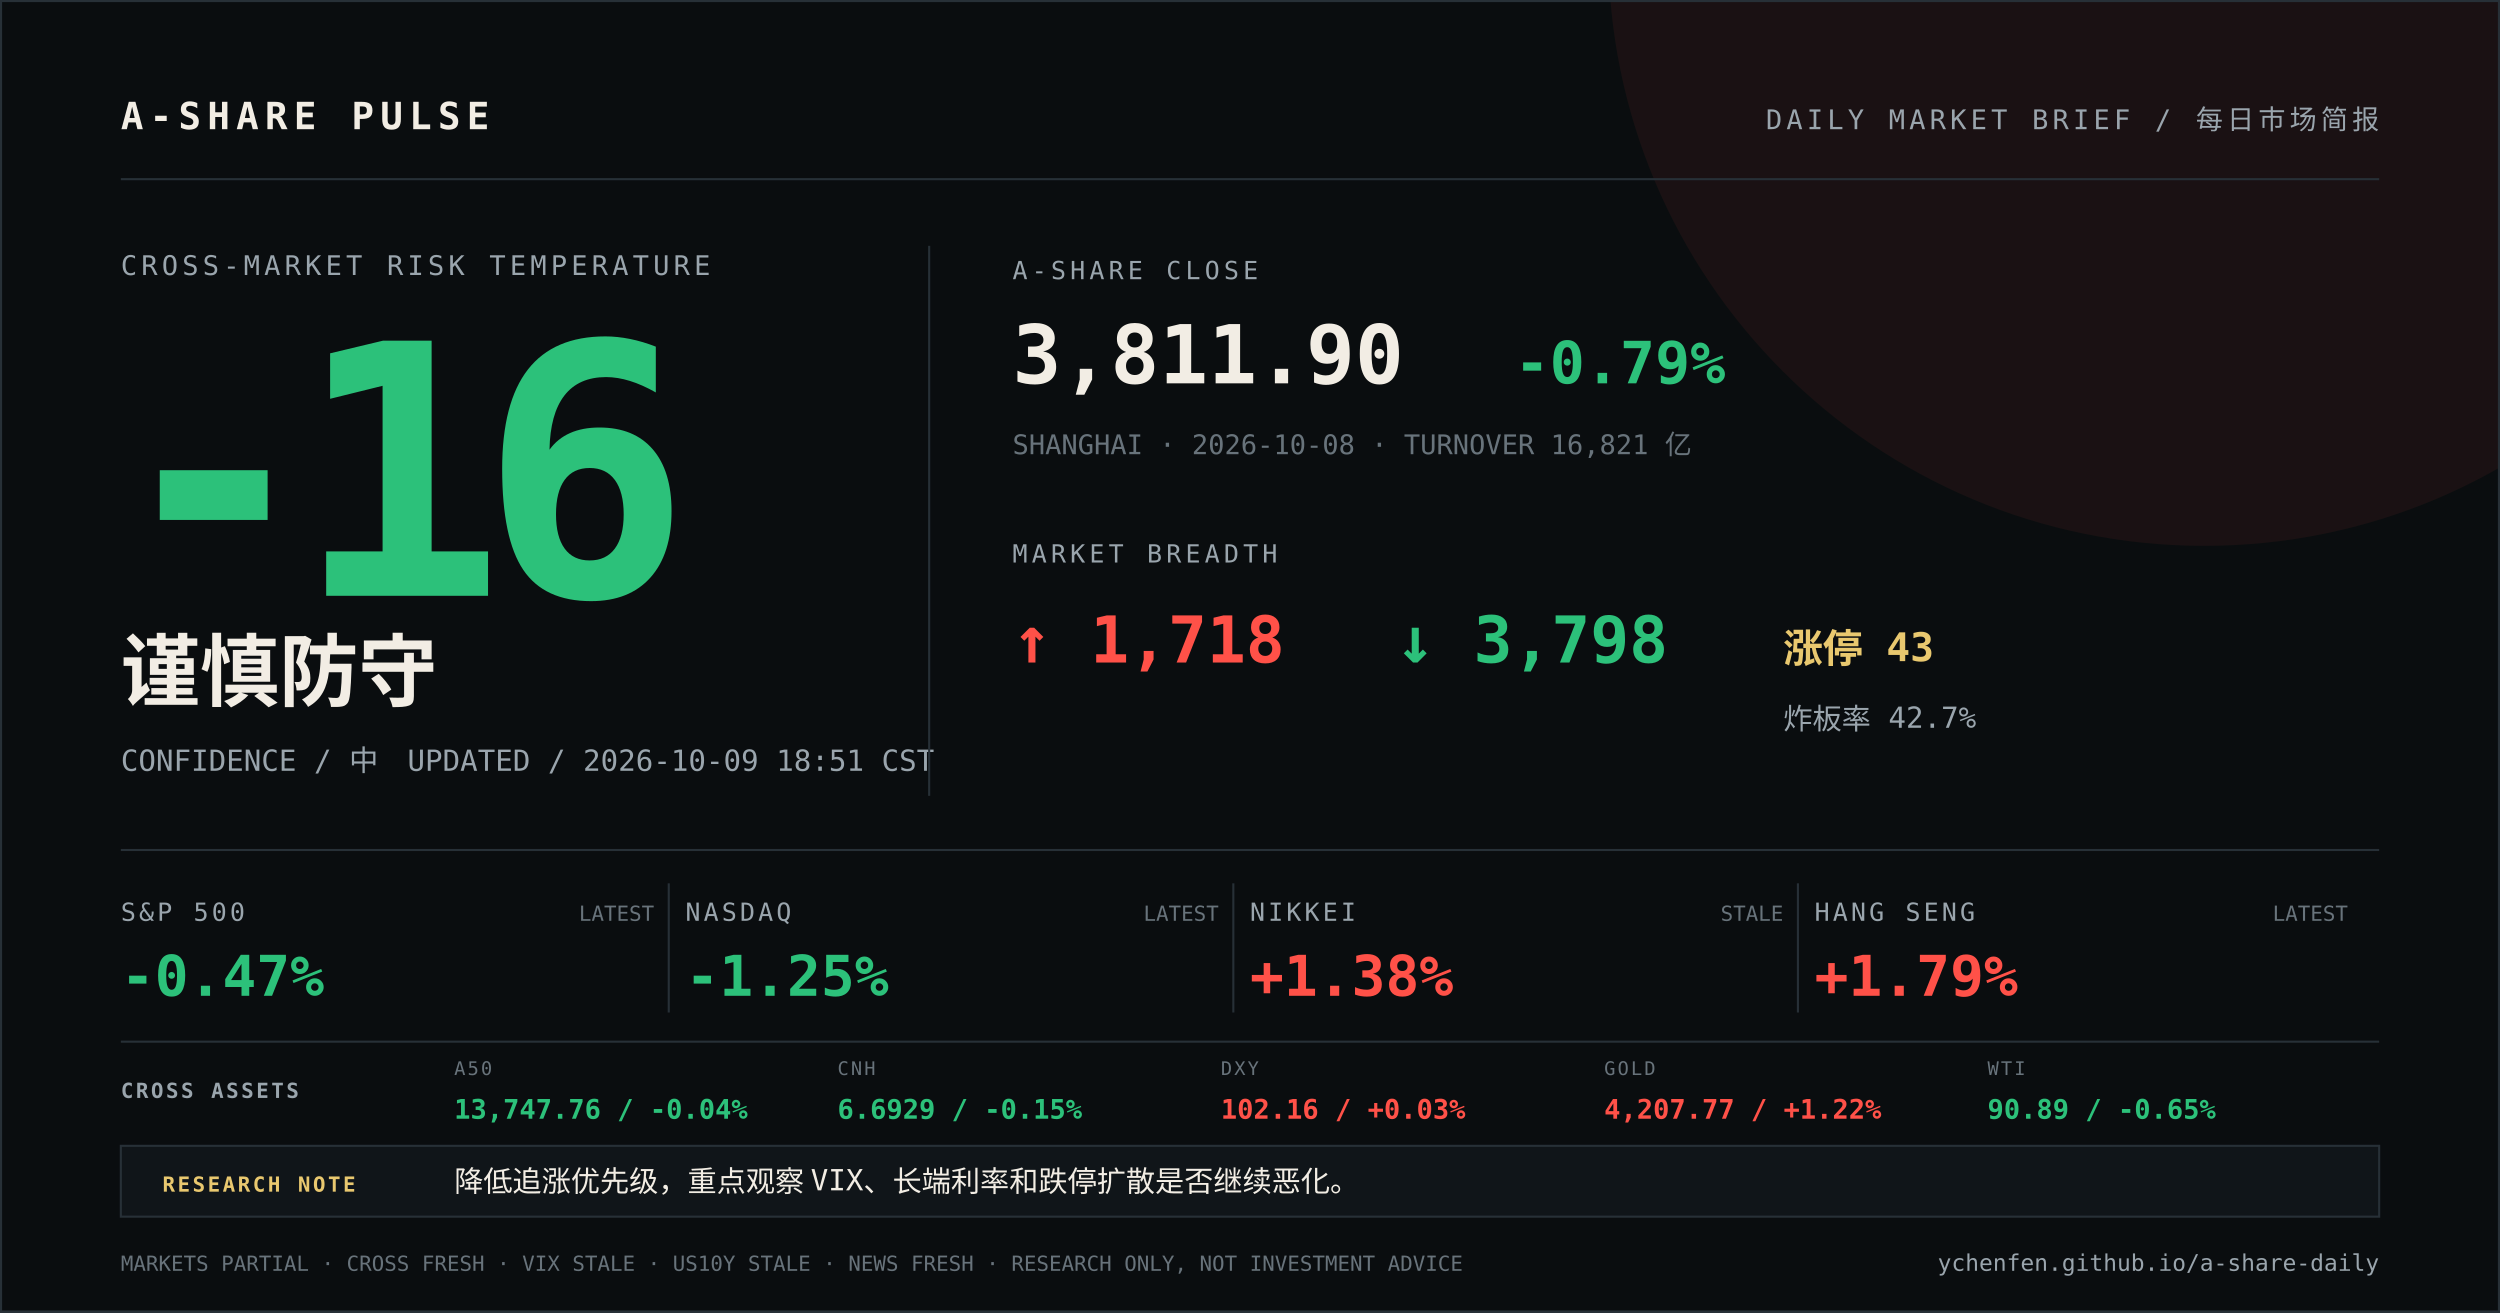
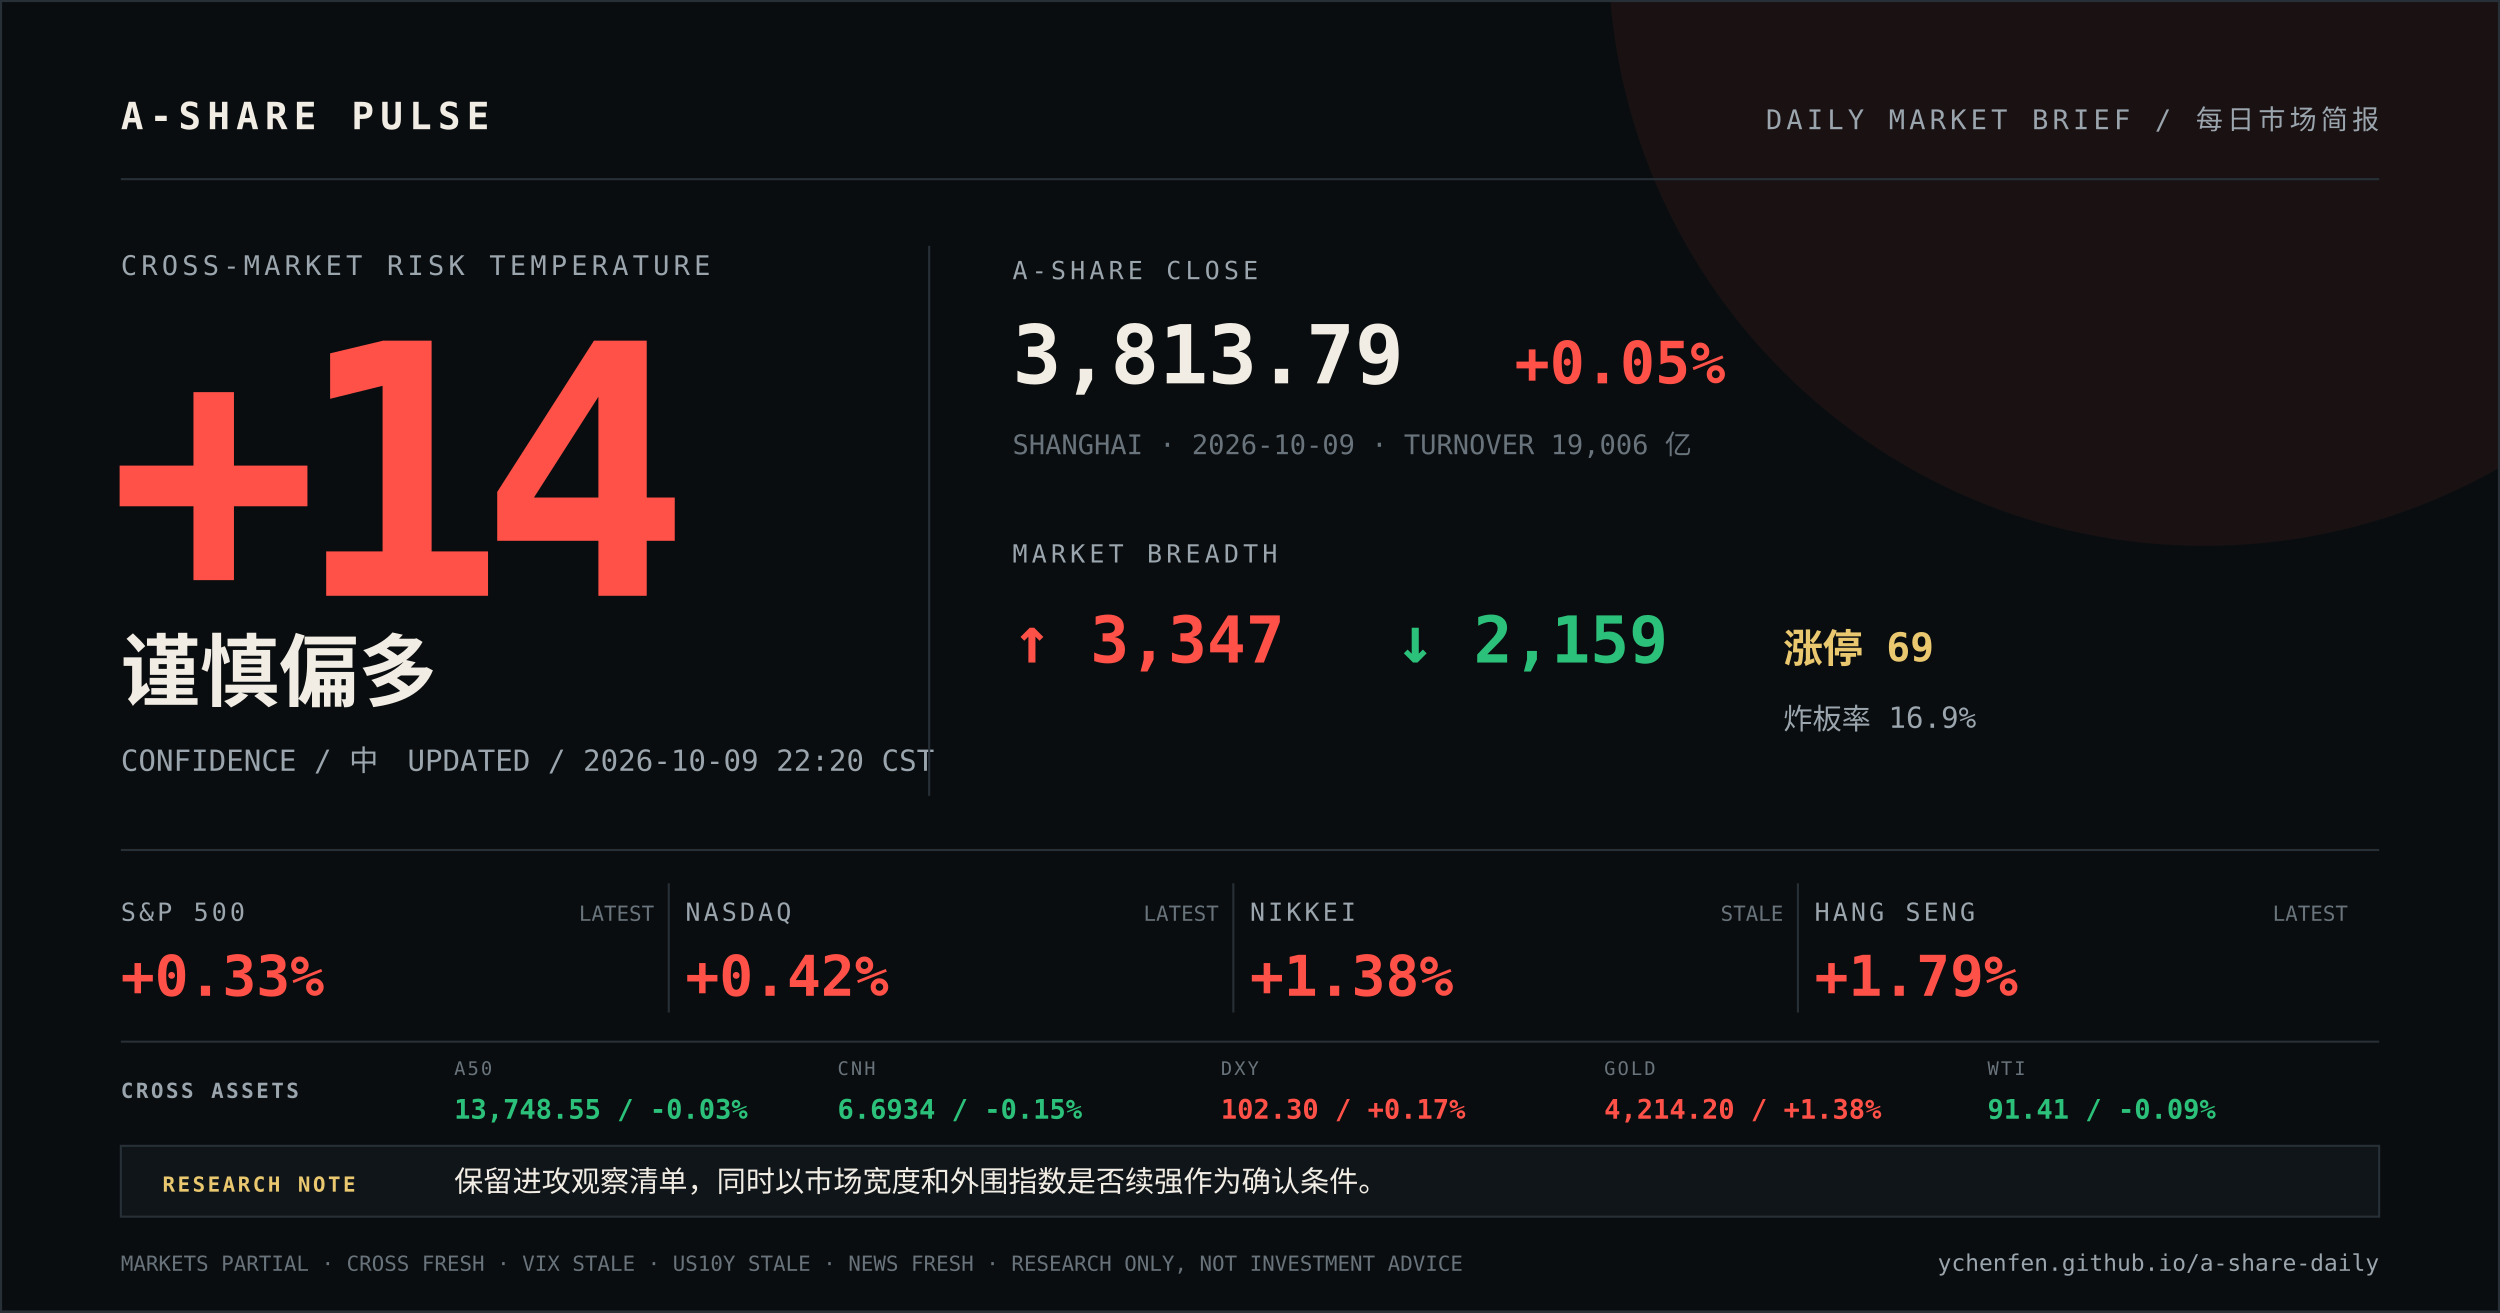
<svg xmlns="http://www.w3.org/2000/svg" width="1200" height="630" viewBox="0 0 1200 630">
  <rect width="1200" height="630" fill="#0a0d0f" />
  <circle cx="1058" cy="-24" r="286" fill="#ff5148" opacity="0.07" />
  <path d="M0 0H1200V630H0Z" fill="none" stroke="#273037" stroke-width="2" />
  <g font-family="DIN Alternate, SFMono-Regular, Menlo, monospace">
    <text x="58" y="62" fill="#f2ede4" font-size="18" font-weight="700" letter-spacing="3">A-SHARE PULSE</text>
    <text x="1142" y="62" fill="#9aa5ad" font-size="13" text-anchor="end" letter-spacing="2">DAILY MARKET BRIEF / 每日市场简报</text>
    <line x1="58" y1="86" x2="1142" y2="86" stroke="#273037" />
    <text x="58" y="132" fill="#9aa5ad" font-size="13" letter-spacing="2">CROSS-MARKET RISK TEMPERATURE</text>
-     <text x="52" y="286" fill="#2cc17a" font-size="168" font-weight="800" letter-spacing="-12">-16</text>
-     <text x="58" y="336" fill="#f2ede4" font-size="38" font-weight="700">谨慎防守</text>
-     <text x="58" y="370" fill="#9aa5ad" font-size="14">CONFIDENCE / 中　UPDATED / 2026-10-09 18:51 CST</text>
+     <text x="52" y="286" fill="#ff5148" font-size="168" font-weight="800" letter-spacing="-12">+14</text>
+     <text x="58" y="336" fill="#f2ede4" font-size="38" font-weight="700">谨慎偏多</text>
+     <text x="58" y="370" fill="#9aa5ad" font-size="14">CONFIDENCE / 中　UPDATED / 2026-10-09 22:20 CST</text>
    <line x1="446" y1="118" x2="446" y2="382" stroke="#273037" />
    <text x="486" y="134" fill="#9aa5ad" font-size="12" letter-spacing="2">A-SHARE CLOSE</text>
-     <text x="486" y="184" fill="#f2ede4" font-size="39" font-weight="700">3,811.90</text>
-     <text x="727" y="184" fill="#2cc17a" font-size="28" font-weight="700">-0.79%</text>
-     <text x="486" y="218" fill="#68737b" font-size="13">SHANGHAI · 2026-10-08 · TURNOVER 16,821 亿</text>
+     <text x="486" y="184" fill="#f2ede4" font-size="39" font-weight="700">3,813.79</text>
+     <text x="727" y="184" fill="#ff5148" font-size="28" font-weight="700">+0.05%</text>
+     <text x="486" y="218" fill="#68737b" font-size="13">SHANGHAI · 2026-10-09 · TURNOVER 19,006 亿</text>
    <text x="486" y="270" fill="#9aa5ad" font-size="12" letter-spacing="2">MARKET BREADTH</text>
-     <text x="486" y="318" fill="#ff5148" font-size="31" font-weight="700">↑ 1,718</text>
-     <text x="670" y="318" fill="#2cc17a" font-size="31" font-weight="700">↓ 3,798</text>
-     <text x="856" y="318" fill="#e9c86f" font-size="19" font-weight="700">涨停 43</text>
-     <text x="856" y="350" fill="#9aa5ad" font-size="14">炸板率 42.7%</text>
+     <text x="486" y="318" fill="#ff5148" font-size="31" font-weight="700">↑ 3,347</text>
+     <text x="670" y="318" fill="#2cc17a" font-size="31" font-weight="700">↓ 2,159</text>
+     <text x="856" y="318" fill="#e9c86f" font-size="19" font-weight="700">涨停 69</text>
+     <text x="856" y="350" fill="#9aa5ad" font-size="14">炸板率 16.9%</text>
    <line x1="58" y1="408" x2="1142" y2="408" stroke="#273037" />
    <text x="58" y="442" fill="#9aa5ad" font-size="12" letter-spacing="1.5">S&amp;P 500</text>
-     <text x="58" y="478" fill="#2cc17a" font-size="27" font-weight="700">-0.47%</text>
+     <text x="58" y="478" fill="#ff5148" font-size="27" font-weight="700">+0.33%</text>
    <text x="314" y="442" fill="#68737b" font-size="10" text-anchor="end">LATEST</text>
    <line x1="321" y1="424" x2="321" y2="486" stroke="#273037" />
    <text x="329" y="442" fill="#9aa5ad" font-size="12" letter-spacing="1.5">NASDAQ</text>
-     <text x="329" y="478" fill="#2cc17a" font-size="27" font-weight="700">-1.25%</text>
+     <text x="329" y="478" fill="#ff5148" font-size="27" font-weight="700">+0.42%</text>
    <text x="585" y="442" fill="#68737b" font-size="10" text-anchor="end">LATEST</text>
    <line x1="592" y1="424" x2="592" y2="486" stroke="#273037" />
    <text x="600" y="442" fill="#9aa5ad" font-size="12" letter-spacing="1.5">NIKKEI</text>
    <text x="600" y="478" fill="#ff5148" font-size="27" font-weight="700">+1.38%</text>
    <text x="856" y="442" fill="#68737b" font-size="10" text-anchor="end">STALE</text>
    <line x1="863" y1="424" x2="863" y2="486" stroke="#273037" />
    <text x="871" y="442" fill="#9aa5ad" font-size="12" letter-spacing="1.5">HANG SENG</text>
    <text x="871" y="478" fill="#ff5148" font-size="27" font-weight="700">+1.79%</text>
    <text x="1127" y="442" fill="#68737b" font-size="10" text-anchor="end">LATEST</text>
    <line x1="58" y1="500" x2="1142" y2="500" stroke="#273037" />
    <text x="58" y="527" fill="#9aa5ad" font-size="10" font-weight="700" letter-spacing="1.2">CROSS ASSETS</text>
    <text x="218" y="516" fill="#68737b" font-size="9" letter-spacing="1">A50</text>
-     <text x="218" y="537" fill="#2cc17a" font-size="13" font-weight="700">13,747.76 / -0.04%</text>
+     <text x="218" y="537" fill="#2cc17a" font-size="13" font-weight="700">13,748.55 / -0.03%</text>
    <text x="402" y="516" fill="#68737b" font-size="9" letter-spacing="1">CNH</text>
-     <text x="402" y="537" fill="#2cc17a" font-size="13" font-weight="700">6.6929 / -0.15%</text>
+     <text x="402" y="537" fill="#2cc17a" font-size="13" font-weight="700">6.6934 / -0.15%</text>
    <text x="586" y="516" fill="#68737b" font-size="9" letter-spacing="1">DXY</text>
-     <text x="586" y="537" fill="#ff5148" font-size="13" font-weight="700">102.16 / +0.03%</text>
+     <text x="586" y="537" fill="#ff5148" font-size="13" font-weight="700">102.30 / +0.17%</text>
    <text x="770" y="516" fill="#68737b" font-size="9" letter-spacing="1">GOLD</text>
-     <text x="770" y="537" fill="#ff5148" font-size="13" font-weight="700">4,207.77 / +1.22%</text>
+     <text x="770" y="537" fill="#ff5148" font-size="13" font-weight="700">4,214.20 / +1.38%</text>
    <text x="954" y="516" fill="#68737b" font-size="9" letter-spacing="1">WTI</text>
-     <text x="954" y="537" fill="#2cc17a" font-size="13" font-weight="700">90.89 / -0.65%</text>
+     <text x="954" y="537" fill="#2cc17a" font-size="13" font-weight="700">91.41 / -0.09%</text>
    <rect x="58" y="550" width="1084" height="34" fill="#101519" stroke="#273037" />
    <text x="78" y="572" fill="#e9c86f" font-size="10" font-weight="700" letter-spacing="1.2">RESEARCH NOTE</text>
-     <text x="218" y="572" fill="#f2ede4" font-size="14">降低追涨优先级，重点观察 VIX、长端利率和跌停扩散是否继续恶化。</text>
+     <text x="218" y="572" fill="#f2ede4" font-size="14">保留进攻观察清单，同时以市场宽度和外围指数是否续强作为确认条件。</text>
    <text x="58" y="610" fill="#68737b" font-size="10">MARKETS PARTIAL · CROSS FRESH · VIX STALE · US10Y STALE · NEWS FRESH · RESEARCH ONLY, NOT INVESTMENT ADVICE</text>
    <text x="1142" y="610" fill="#9aa5ad" font-size="11" text-anchor="end">ychenfen.github.io/a-share-daily</text>
  </g>
</svg>
